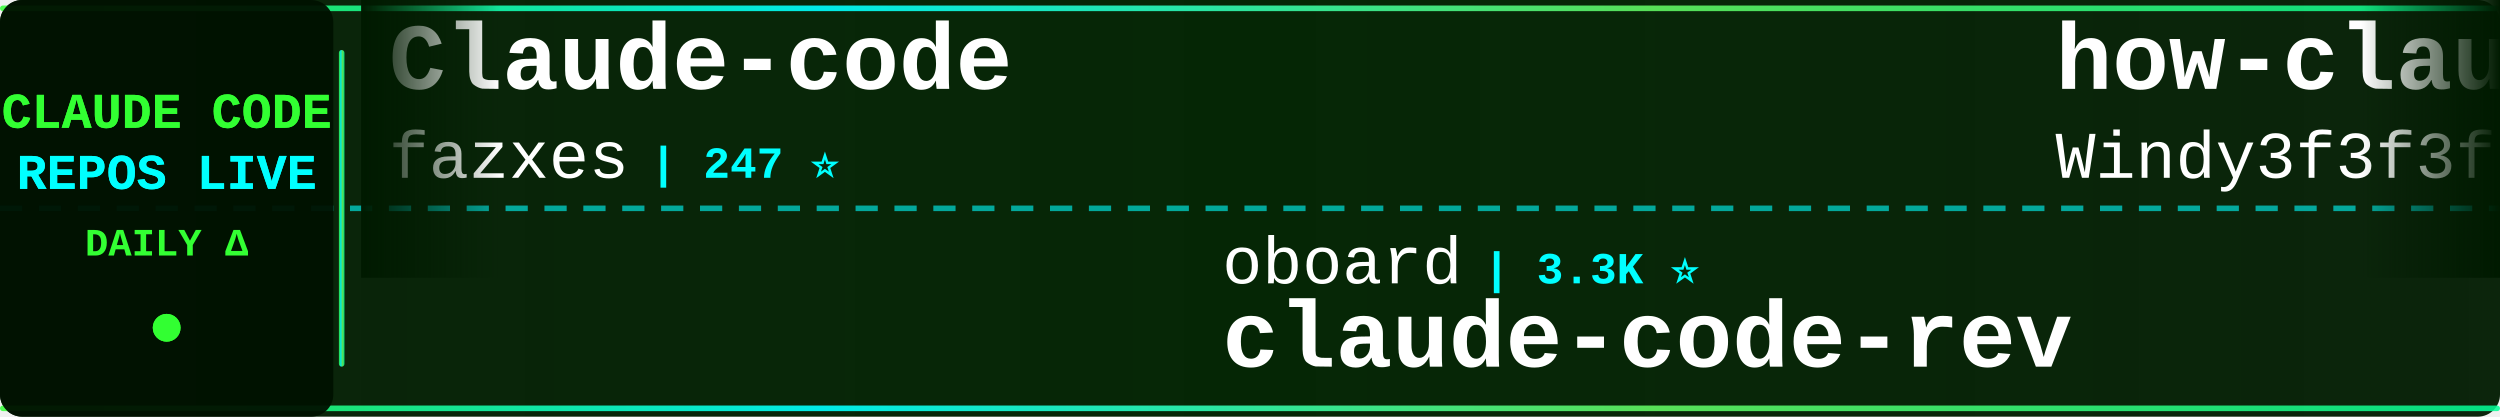
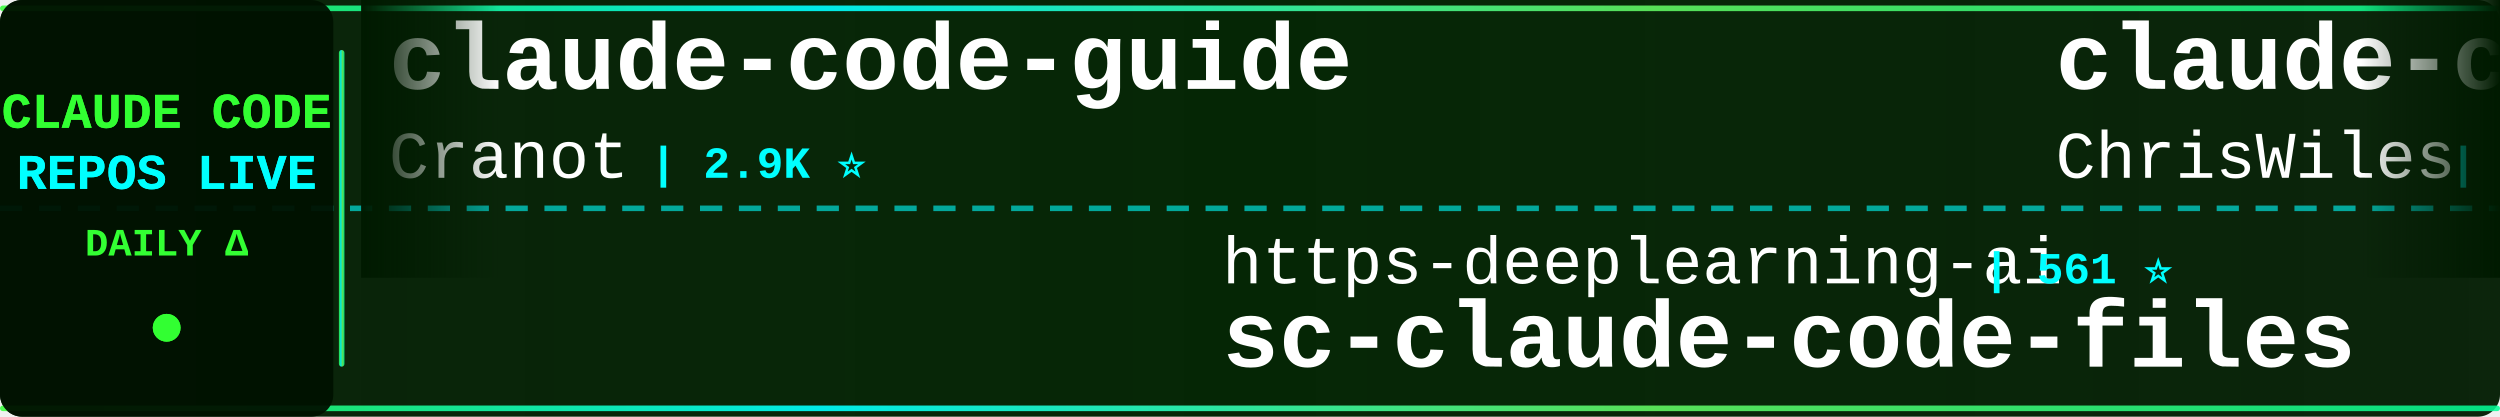
<svg xmlns="http://www.w3.org/2000/svg" width="900" height="150">
  <defs>
    <linearGradient id="tickerBg" x1="0%" y1="0%" x2="100%" y2="0%">
      <stop offset="0%" style="stop-color:#001a00;stop-opacity:0.95" />
      <stop offset="50%" style="stop-color:#002200;stop-opacity:0.98" />
      <stop offset="100%" style="stop-color:#001a00;stop-opacity:0.95" />
    </linearGradient>
    <linearGradient id="borderGrad" x1="0%" y1="0%" x2="100%" y2="0%">
      <stop offset="0%" style="stop-color:#33ff33;stop-opacity:0.85">
        <animate attributeName="stop-opacity" values="0.85;1;0.85" dur="2s" repeatCount="indefinite" />
      </stop>
      <stop offset="33%" style="stop-color:#00ffff;stop-opacity:0.9">
        <animate attributeName="stop-opacity" values="0.9;1;0.9" dur="2.2s" repeatCount="indefinite" />
      </stop>
      <stop offset="66%" style="stop-color:#66ff66;stop-opacity:0.85">
        <animate attributeName="stop-opacity" values="0.85;1;0.85" dur="1.8s" repeatCount="indefinite" />
      </stop>
      <stop offset="100%" style="stop-color:#00ff99;stop-opacity:0.85">
        <animate attributeName="stop-opacity" values="0.85;1;0.85" dur="2s" repeatCount="indefinite" />
      </stop>
    </linearGradient>
    <filter id="textGlow">
      <feGaussianBlur stdDeviation="0.1" result="coloredBlur" />
      <feMerge>
        <feMergeNode in="coloredBlur" />
        <feMergeNode in="SourceGraphic" />
      </feMerge>
    </filter>
    <filter id="metricGlow">
      <feGaussianBlur stdDeviation="0.2" result="coloredBlur" />
      <feMerge>
        <feMergeNode in="coloredBlur" />
        <feMergeNode in="SourceGraphic" />
      </feMerge>
    </filter>
    <linearGradient id="leftFade" x1="0%" y1="0%" x2="100%" y2="0%">
      <stop offset="0%" style="stop-color:#001a00;stop-opacity:1" />
      <stop offset="100%" style="stop-color:#001a00;stop-opacity:0" />
    </linearGradient>
    <linearGradient id="rightFade" x1="0%" y1="0%" x2="100%" y2="0%">
      <stop offset="0%" style="stop-color:#001a00;stop-opacity:0" />
      <stop offset="100%" style="stop-color:#001a00;stop-opacity:1" />
    </linearGradient>
  </defs>
  <rect width="900" height="150" fill="url(#tickerBg)" rx="8" />
  <rect x="0" y="2" width="900" height="2" fill="url(#borderGrad)" rx="1" />
  <rect x="0" y="146" width="900" height="2" fill="url(#borderGrad)" rx="1" />
  <line x1="0" y1="75" x2="900" y2="75" stroke="#00ffff" stroke-width="2" stroke-dasharray="8 6" opacity="0.6" />
  <rect x="0" y="0" width="120" height="150" fill="#001100" opacity="0.95" rx="8" />
  <text x="60" y="46" font-family="'Courier New', monospace" font-size="18" font-weight="bold" fill="#33ff33" text-anchor="middle" filter="url(#textGlow)">
    CLAUDE CODE
  </text>
  <text x="60" y="68" font-family="'Courier New', monospace" font-size="18" font-weight="bold" fill="#00ffff" text-anchor="middle" filter="url(#textGlow)">
    REPOS LIVE
  </text>
  <text x="60" y="92" font-family="'Courier New', monospace" font-size="14" font-weight="bold" fill="#33ff33" text-anchor="middle">
    DAILY Δ
  </text>
  <circle cx="60" cy="118" r="5" fill="#33ff33" filter="url(#metricGlow)">
    <animate attributeName="r" values="4;6;4" dur="1.5s" repeatCount="indefinite" />
    <animate attributeName="opacity" values="0.6;1;0.6" dur="1.5s" repeatCount="indefinite" />
  </circle>
  <rect x="122" y="18" width="2" height="114" fill="url(#borderGrad)" rx="1" />
  <clipPath id="tickerClip">
    <rect x="130" y="0" width="770" height="150" />
  </clipPath>
  <g clip-path="url(#tickerClip)">
    <g id="tickerItems">
      <animateTransform attributeName="transform" attributeType="XML" type="translate" from="0 0" to="-3000 0" dur="54s" repeatCount="indefinite" />
      <g transform="translate(0, 0)">
-         <text x="140" y="32" font-family="'Courier New', monospace" font-size="34" font-weight="bold" fill="#ffffff">Claude-code</text>
-         <text x="140" y="64" font-family="'Courier New', monospace" font-size="24" font-weight="normal" fill="#ffffff" opacity="1.0">fazxes</text>
-         <text x="234" y="64" font-family="'Courier New', monospace" font-size="16" font-weight="bold" fill="#00ffff"> | 247 ⭐</text>
+         <text x="140" y="32" font-family="'Courier New', monospace" font-size="34" font-weight="bold" fill="#ffffff">claude-code-guide</text>
+         <text x="140" y="64" font-family="'Courier New', monospace" font-size="24" font-weight="normal" fill="#ffffff" opacity="1.0">Cranot</text>
+         <text x="234" y="64" font-family="'Courier New', monospace" font-size="16" font-weight="bold" fill="#00ffff"> | 2.9K ⭐</text>
      </g>
      <g transform="translate(300, 0)">
-         <text x="140" y="102" font-family="'Courier New', monospace" font-size="24" font-weight="normal" fill="#ffffff" opacity="1.0">oboard</text>
-         <text x="234" y="102" font-family="'Courier New', monospace" font-size="16" font-weight="bold" fill="#00ffff"> | 3.3K ⭐</text>
-         <text x="140" y="132" font-family="'Courier New', monospace" font-size="34" font-weight="bold" fill="#ffffff">claude-code-rev</text>
+         <text x="140" y="102" font-family="'Courier New', monospace" font-size="24" font-weight="normal" fill="#ffffff" opacity="1.0">https-deeplearning-ai</text>
+         <text x="414" y="102" font-family="'Courier New', monospace" font-size="16" font-weight="bold" fill="#00ffff"> | 561 ⭐</text>
+         <text x="140" y="132" font-family="'Courier New', monospace" font-size="34" font-weight="bold" fill="#ffffff">sc-claude-code-files</text>
      </g>
      <g transform="translate(600, 0)">
-         <text x="140" y="32" font-family="'Courier New', monospace" font-size="34" font-weight="bold" fill="#ffffff">how-claude-code-works</text>
-         <text x="140" y="64" font-family="'Courier New', monospace" font-size="24" font-weight="normal" fill="#ffffff" opacity="1.0">Windy3f3f3f3f</text>
-         <text x="318" y="64" font-family="'Courier New', monospace" font-size="16" font-weight="bold" fill="#00ffff"> | 3.8K ⭐</text>
+         <text x="140" y="32" font-family="'Courier New', monospace" font-size="34" font-weight="bold" fill="#ffffff">claude-code-showcase</text>
+         <text x="140" y="64" font-family="'Courier New', monospace" font-size="24" font-weight="normal" fill="#ffffff" opacity="1.0">ChrisWiles</text>
+         <text x="282" y="64" font-family="'Courier New', monospace" font-size="16" font-weight="bold" fill="#00ffff"> | 6.1K ⭐</text>
      </g>
      <g transform="translate(900, 0)">
+         <text x="140" y="102" font-family="'Courier New', monospace" font-size="24" font-weight="normal" fill="#ffffff" opacity="1.0">centminmod</text>
+         <text x="282" y="102" font-family="'Courier New', monospace" font-size="16" font-weight="bold" fill="#00ffff"> | 2.7K ⭐ +1</text>
+         <text x="140" y="132" font-family="'Courier New', monospace" font-size="34" font-weight="bold" fill="#ffffff">my-claude-code-setup</text>
+       </g>
+       <g transform="translate(1200, 0)">
+         <text x="140" y="32" font-family="'Courier New', monospace" font-size="34" font-weight="bold" fill="#ffffff">claude-code-telegram</text>
+         <text x="140" y="64" font-family="'Courier New', monospace" font-size="24" font-weight="normal" fill="#ffffff" opacity="1.0">overwirehq</text>
+         <text x="282" y="64" font-family="'Courier New', monospace" font-size="16" font-weight="bold" fill="#00ffff"> | 2.8K ⭐</text>
+       </g>
+       <g transform="translate(1500, 0)">
+         <text x="140" y="102" font-family="'Courier New', monospace" font-size="24" font-weight="normal" fill="#ffffff" opacity="1.0">OrcaWhisper</text>
+         <text x="294" y="102" font-family="'Courier New', monospace" font-size="16" font-weight="bold" fill="#00ffff"> | 107 ⭐</text>
+         <text x="140" y="132" font-family="'Courier New', monospace" font-size="34" font-weight="bold" fill="#ffffff">Claude-Code</text>
+       </g>
+       <g transform="translate(1800, 0)">
+         <text x="140" y="32" font-family="'Courier New', monospace" font-size="34" font-weight="bold" fill="#ffffff">awesome-claude-code</text>
+         <text x="140" y="64" font-family="'Courier New', monospace" font-size="24" font-weight="normal" fill="#ffffff" opacity="1.0">jqueryscript</text>
+         <text x="306" y="64" font-family="'Courier New', monospace" font-size="16" font-weight="bold" fill="#00ffff"> | 544 ⭐</text>
+       </g>
+       <g transform="translate(2100, 0)">
        <text x="140" y="102" font-family="'Courier New', monospace" font-size="24" font-weight="normal" fill="#ffffff" opacity="1.0">diet103</text>
        <text x="246" y="102" font-family="'Courier New', monospace" font-size="16" font-weight="bold" fill="#00ffff"> | 10.0K ⭐</text>
        <text x="140" y="132" font-family="'Courier New', monospace" font-size="34" font-weight="bold" fill="#ffffff">claude-code-infrastructu...</text>
      </g>
-       <g transform="translate(1200, 0)">
-         <text x="140" y="32" font-family="'Courier New', monospace" font-size="34" font-weight="bold" fill="#ffffff">claude-code-tips</text>
-         <text x="140" y="64" font-family="'Courier New', monospace" font-size="24" font-weight="normal" fill="#ffffff" opacity="1.0">ykdojo</text>
-         <text x="234" y="64" font-family="'Courier New', monospace" font-size="16" font-weight="bold" fill="#00ffff"> | 10.3K ⭐</text>
-       </g>
-       <g transform="translate(1500, 0)">
-         <text x="140" y="102" font-family="'Courier New', monospace" font-size="24" font-weight="normal" fill="#ffffff" opacity="1.0">musistudio</text>
-         <text x="282" y="102" font-family="'Courier New', monospace" font-size="16" font-weight="bold" fill="#00ffff"> | 38.0K ⭐ +2</text>
-         <text x="140" y="132" font-family="'Courier New', monospace" font-size="34" font-weight="bold" fill="#ffffff">claude-code-router</text>
-       </g>
-       <g transform="translate(1800, 0)">
-         <text x="140" y="32" font-family="'Courier New', monospace" font-size="34" font-weight="bold" fill="#ffffff">Claude-Code</text>
-         <text x="140" y="64" font-family="'Courier New', monospace" font-size="24" font-weight="normal" fill="#ffffff" opacity="1.0">KPR111</text>
-         <text x="234" y="64" font-family="'Courier New', monospace" font-size="16" font-weight="bold" fill="#00ffff"> | 18 ⭐</text>
-       </g>
-       <g transform="translate(2100, 0)">
-         <text x="140" y="102" font-family="'Courier New', monospace" font-size="24" font-weight="normal" fill="#ffffff" opacity="1.0">centminmod</text>
-         <text x="282" y="102" font-family="'Courier New', monospace" font-size="16" font-weight="bold" fill="#00ffff"> | 2.7K ⭐</text>
-         <text x="140" y="132" font-family="'Courier New', monospace" font-size="34" font-weight="bold" fill="#ffffff">my-claude-code-setup</text>
-       </g>
      <g transform="translate(2400, 0)">
-         <text x="140" y="32" font-family="'Courier New', monospace" font-size="34" font-weight="bold" fill="#ffffff">claude-code-cli</text>
-         <text x="140" y="64" font-family="'Courier New', monospace" font-size="24" font-weight="normal" fill="#ffffff" opacity="1.0">huangserva</text>
-         <text x="282" y="64" font-family="'Courier New', monospace" font-size="16" font-weight="bold" fill="#00ffff"> | 630 ⭐</text>
+         <text x="140" y="32" font-family="'Courier New', monospace" font-size="34" font-weight="bold" fill="#ffffff">claude-code-harness</text>
+         <text x="140" y="64" font-family="'Courier New', monospace" font-size="24" font-weight="normal" fill="#ffffff" opacity="1.0">Chachamaru127</text>
+         <text x="318" y="64" font-family="'Courier New', monospace" font-size="16" font-weight="bold" fill="#00ffff"> | 3.2K ⭐</text>
      </g>
      <g transform="translate(2700, 0)">
-         <text x="140" y="102" font-family="'Courier New', monospace" font-size="24" font-weight="normal" fill="#ffffff" opacity="1.0">chauncygu</text>
-         <text x="270" y="102" font-family="'Courier New', monospace" font-size="16" font-weight="bold" fill="#00ffff"> | 2.9K ⭐</text>
-         <text x="140" y="132" font-family="'Courier New', monospace" font-size="34" font-weight="bold" fill="#ffffff">collection-claude-code-s...</text>
+         <text x="140" y="102" font-family="'Courier New', monospace" font-size="24" font-weight="normal" fill="#ffffff" opacity="1.0">Donchitos</text>
+         <text x="270" y="102" font-family="'Courier New', monospace" font-size="16" font-weight="bold" fill="#00ffff"> | 36.7K ⭐ +52</text>
+         <text x="140" y="132" font-family="'Courier New', monospace" font-size="34" font-weight="bold" fill="#ffffff">Claude-Code-Game-Studios</text>
      </g>
      <g transform="translate(3000, 0)">
-         <text x="140" y="32" font-family="'Courier New', monospace" font-size="34" font-weight="bold" fill="#ffffff">Claude-code</text>
-         <text x="140" y="64" font-family="'Courier New', monospace" font-size="24" font-weight="normal" fill="#ffffff" opacity="1.0">fazxes</text>
-         <text x="234" y="64" font-family="'Courier New', monospace" font-size="16" font-weight="bold" fill="#00ffff"> | 247 ⭐</text>
+         <text x="140" y="32" font-family="'Courier New', monospace" font-size="34" font-weight="bold" fill="#ffffff">claude-code-guide</text>
+         <text x="140" y="64" font-family="'Courier New', monospace" font-size="24" font-weight="normal" fill="#ffffff" opacity="1.0">Cranot</text>
+         <text x="234" y="64" font-family="'Courier New', monospace" font-size="16" font-weight="bold" fill="#00ffff"> | 2.9K ⭐</text>
      </g>
      <g transform="translate(3300, 0)">
-         <text x="140" y="102" font-family="'Courier New', monospace" font-size="24" font-weight="normal" fill="#ffffff" opacity="1.0">oboard</text>
-         <text x="234" y="102" font-family="'Courier New', monospace" font-size="16" font-weight="bold" fill="#00ffff"> | 3.3K ⭐</text>
-         <text x="140" y="132" font-family="'Courier New', monospace" font-size="34" font-weight="bold" fill="#ffffff">claude-code-rev</text>
+         <text x="140" y="102" font-family="'Courier New', monospace" font-size="24" font-weight="normal" fill="#ffffff" opacity="1.0">https-deeplearning-ai</text>
+         <text x="414" y="102" font-family="'Courier New', monospace" font-size="16" font-weight="bold" fill="#00ffff"> | 561 ⭐</text>
+         <text x="140" y="132" font-family="'Courier New', monospace" font-size="34" font-weight="bold" fill="#ffffff">sc-claude-code-files</text>
      </g>
      <g transform="translate(3600, 0)">
-         <text x="140" y="32" font-family="'Courier New', monospace" font-size="34" font-weight="bold" fill="#ffffff">how-claude-code-works</text>
-         <text x="140" y="64" font-family="'Courier New', monospace" font-size="24" font-weight="normal" fill="#ffffff" opacity="1.0">Windy3f3f3f3f</text>
-         <text x="318" y="64" font-family="'Courier New', monospace" font-size="16" font-weight="bold" fill="#00ffff"> | 3.8K ⭐</text>
+         <text x="140" y="32" font-family="'Courier New', monospace" font-size="34" font-weight="bold" fill="#ffffff">claude-code-showcase</text>
+         <text x="140" y="64" font-family="'Courier New', monospace" font-size="24" font-weight="normal" fill="#ffffff" opacity="1.0">ChrisWiles</text>
+         <text x="282" y="64" font-family="'Courier New', monospace" font-size="16" font-weight="bold" fill="#00ffff"> | 6.1K ⭐</text>
      </g>
      <g transform="translate(3900, 0)">
-         <text x="140" y="102" font-family="'Courier New', monospace" font-size="24" font-weight="normal" fill="#ffffff" opacity="1.0">diet103</text>
-         <text x="246" y="102" font-family="'Courier New', monospace" font-size="16" font-weight="bold" fill="#00ffff"> | 10.0K ⭐</text>
-         <text x="140" y="132" font-family="'Courier New', monospace" font-size="34" font-weight="bold" fill="#ffffff">claude-code-infrastructu...</text>
+         <text x="140" y="102" font-family="'Courier New', monospace" font-size="24" font-weight="normal" fill="#ffffff" opacity="1.0">centminmod</text>
+         <text x="282" y="102" font-family="'Courier New', monospace" font-size="16" font-weight="bold" fill="#00ffff"> | 2.7K ⭐ +1</text>
+         <text x="140" y="132" font-family="'Courier New', monospace" font-size="34" font-weight="bold" fill="#ffffff">my-claude-code-setup</text>
      </g>
    </g>
  </g>
  <rect x="130" y="0" width="50" height="100" fill="url(#leftFade)" />
  <rect x="850" y="0" width="50" height="100" fill="url(#rightFade)" />
</svg>
